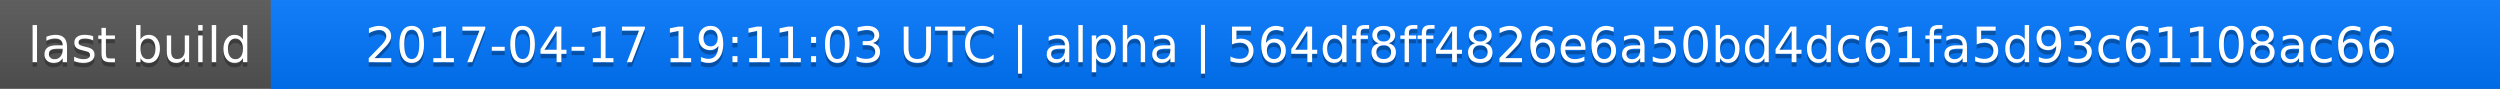
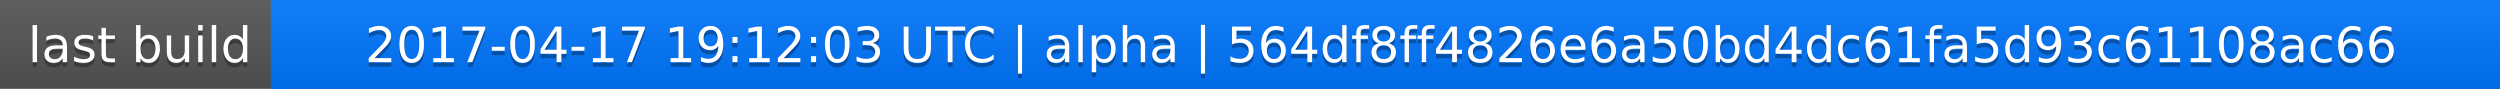
<svg xmlns="http://www.w3.org/2000/svg" width="563" height="20">
  <linearGradient id="a" x2="0" y2="100%">
    <stop offset="0" stop-color="#bbb" stop-opacity=".1" />
    <stop offset="1" stop-opacity=".1" />
  </linearGradient>
  <rect rx="0" width="563" height="20" fill="#555" />
  <rect rx="0" x="61" width="502" height="20" fill="#07f" />
  <path fill="#07f" d="M61 0h4v20h-4z" />
  <rect rx="0" width="563" height="20" fill="url(#a)" />
  <g fill="#fff" text-anchor="middle" font-family="DejaVu Sans,Verdana,Geneva,sans-serif" font-size="11">
    <text x="31.5" y="15" fill="#010101" fill-opacity=".3">last build</text>
    <text x="31.5" y="14">last build</text>
-     <text x="311" y="15" fill="#010101" fill-opacity=".3">2017-04-17 19:11:03 UTC | alpha | 564df8ff4826e6a50bd4dc61fa5d93c61108ac66</text>
-     <text x="311" y="14">2017-04-17 19:11:03 UTC | alpha | 564df8ff4826e6a50bd4dc61fa5d93c61108ac66</text>
+     <text x="311" y="15" fill="#010101" fill-opacity=".3">2017-04-17 19:12:03 UTC | alpha | 564df8ff4826e6a50bd4dc61fa5d93c61108ac66</text>
+     <text x="311" y="14">2017-04-17 19:12:03 UTC | alpha | 564df8ff4826e6a50bd4dc61fa5d93c61108ac66</text>
  </g>
</svg>
